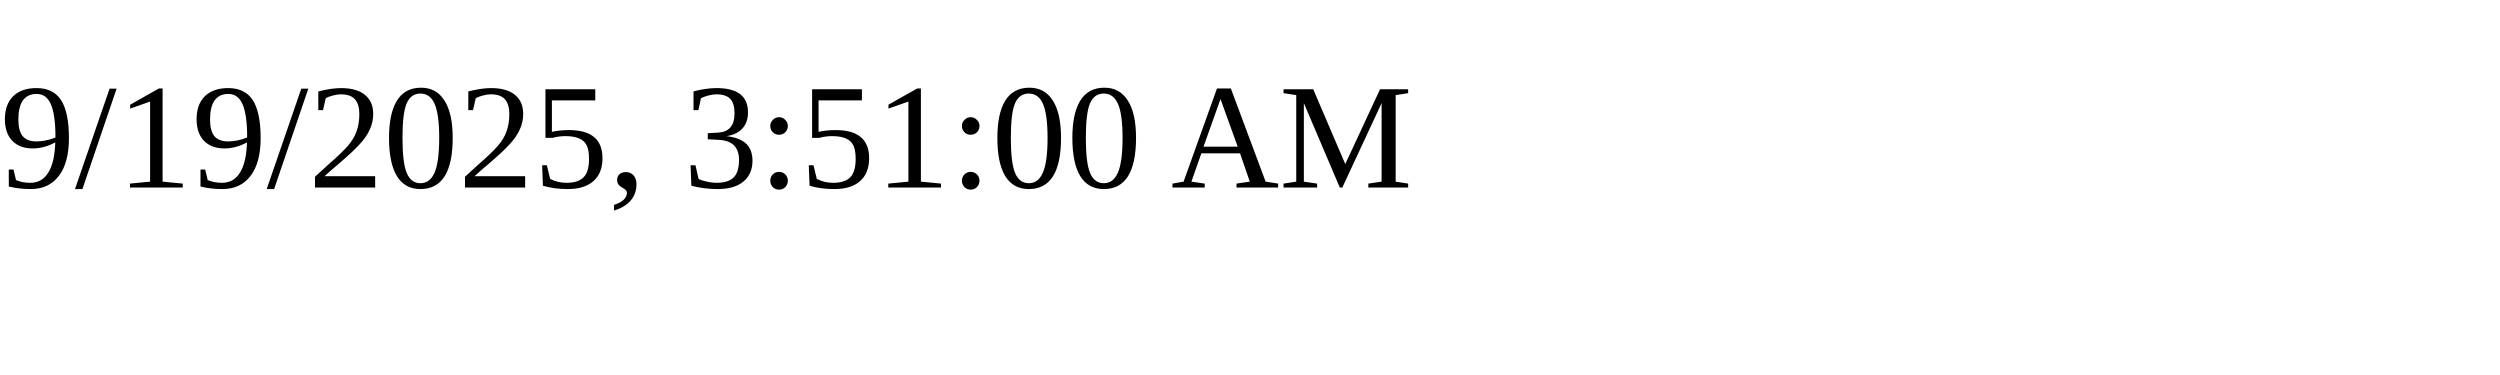
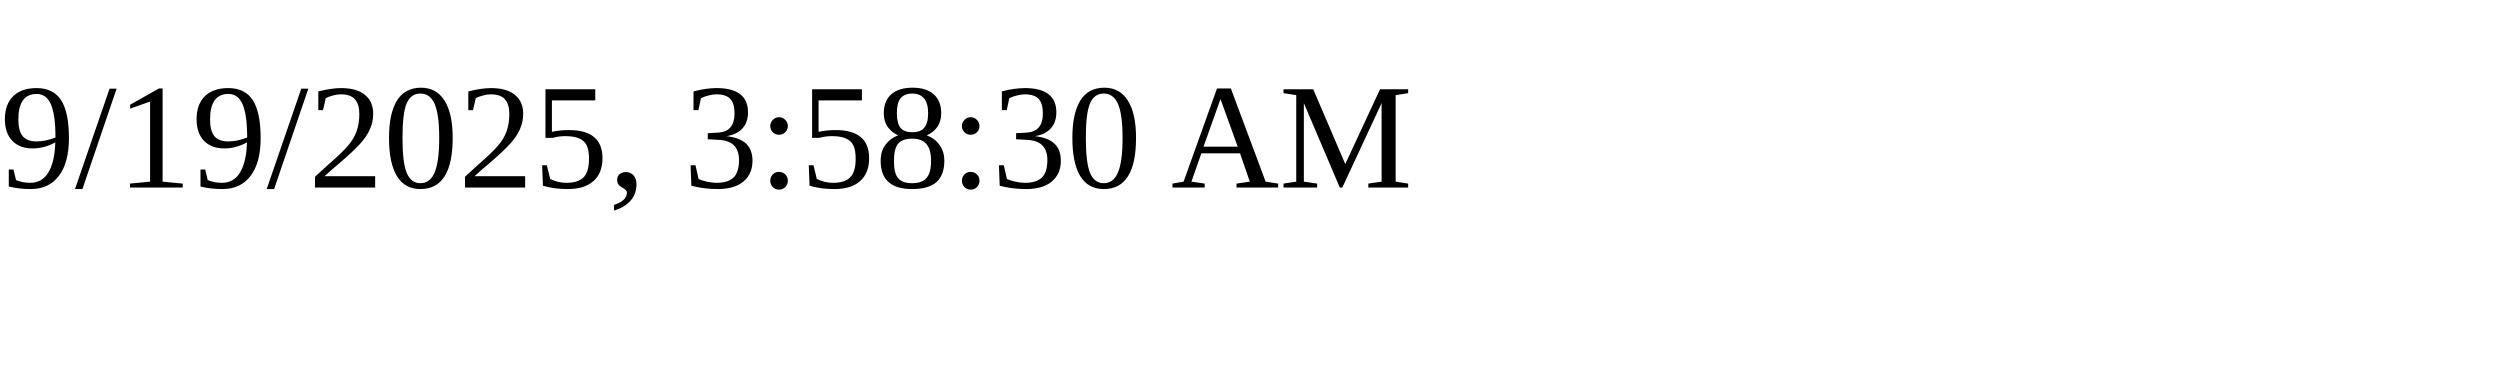
<svg xmlns="http://www.w3.org/2000/svg" height="30" width="200">
-   <text x="0" y="15">9/19/2025, 3:51:00 AM</text>
+   <text x="0" y="15">9/19/2025, 3:58:30 AM</text>
</svg>
